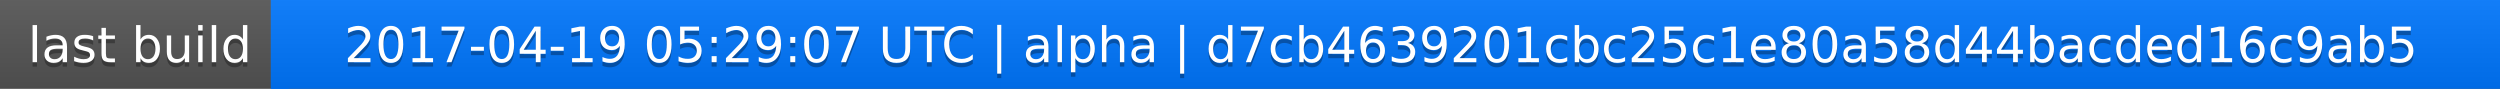
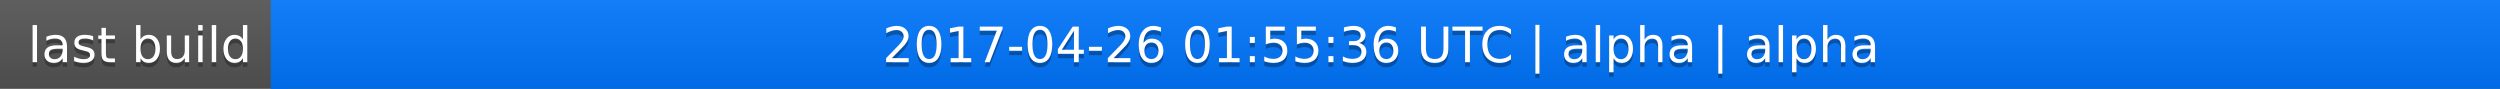
<svg xmlns="http://www.w3.org/2000/svg" width="563" height="20">
  <linearGradient id="a" x2="0" y2="100%">
    <stop offset="0" stop-color="#bbb" stop-opacity=".1" />
    <stop offset="1" stop-opacity=".1" />
  </linearGradient>
  <rect rx="0" width="563" height="20" fill="#555" />
  <rect rx="0" x="61" width="502" height="20" fill="#07f" />
  <path fill="#07f" d="M61 0h4v20h-4z" />
  <rect rx="0" width="563" height="20" fill="url(#a)" />
  <g fill="#fff" text-anchor="middle" font-family="DejaVu Sans,Verdana,Geneva,sans-serif" font-size="11">
    <text x="31.5" y="15" fill="#010101" fill-opacity=".3">last build</text>
    <text x="31.5" y="14">last build</text>
-     <text x="311" y="15" fill="#010101" fill-opacity=".3">2017-04-19 05:29:07 UTC | alpha | d7cb4639201cbc25c1e80a58d44bacded16c9ab5</text>
-     <text x="311" y="14">2017-04-19 05:29:07 UTC | alpha | d7cb4639201cbc25c1e80a58d44bacded16c9ab5</text>
+     <text x="311" y="15" fill="#010101" fill-opacity=".3">2017-04-26 01:55:36 UTC | alpha | alpha</text>
+     <text x="311" y="14">2017-04-26 01:55:36 UTC | alpha | alpha</text>
  </g>
</svg>
